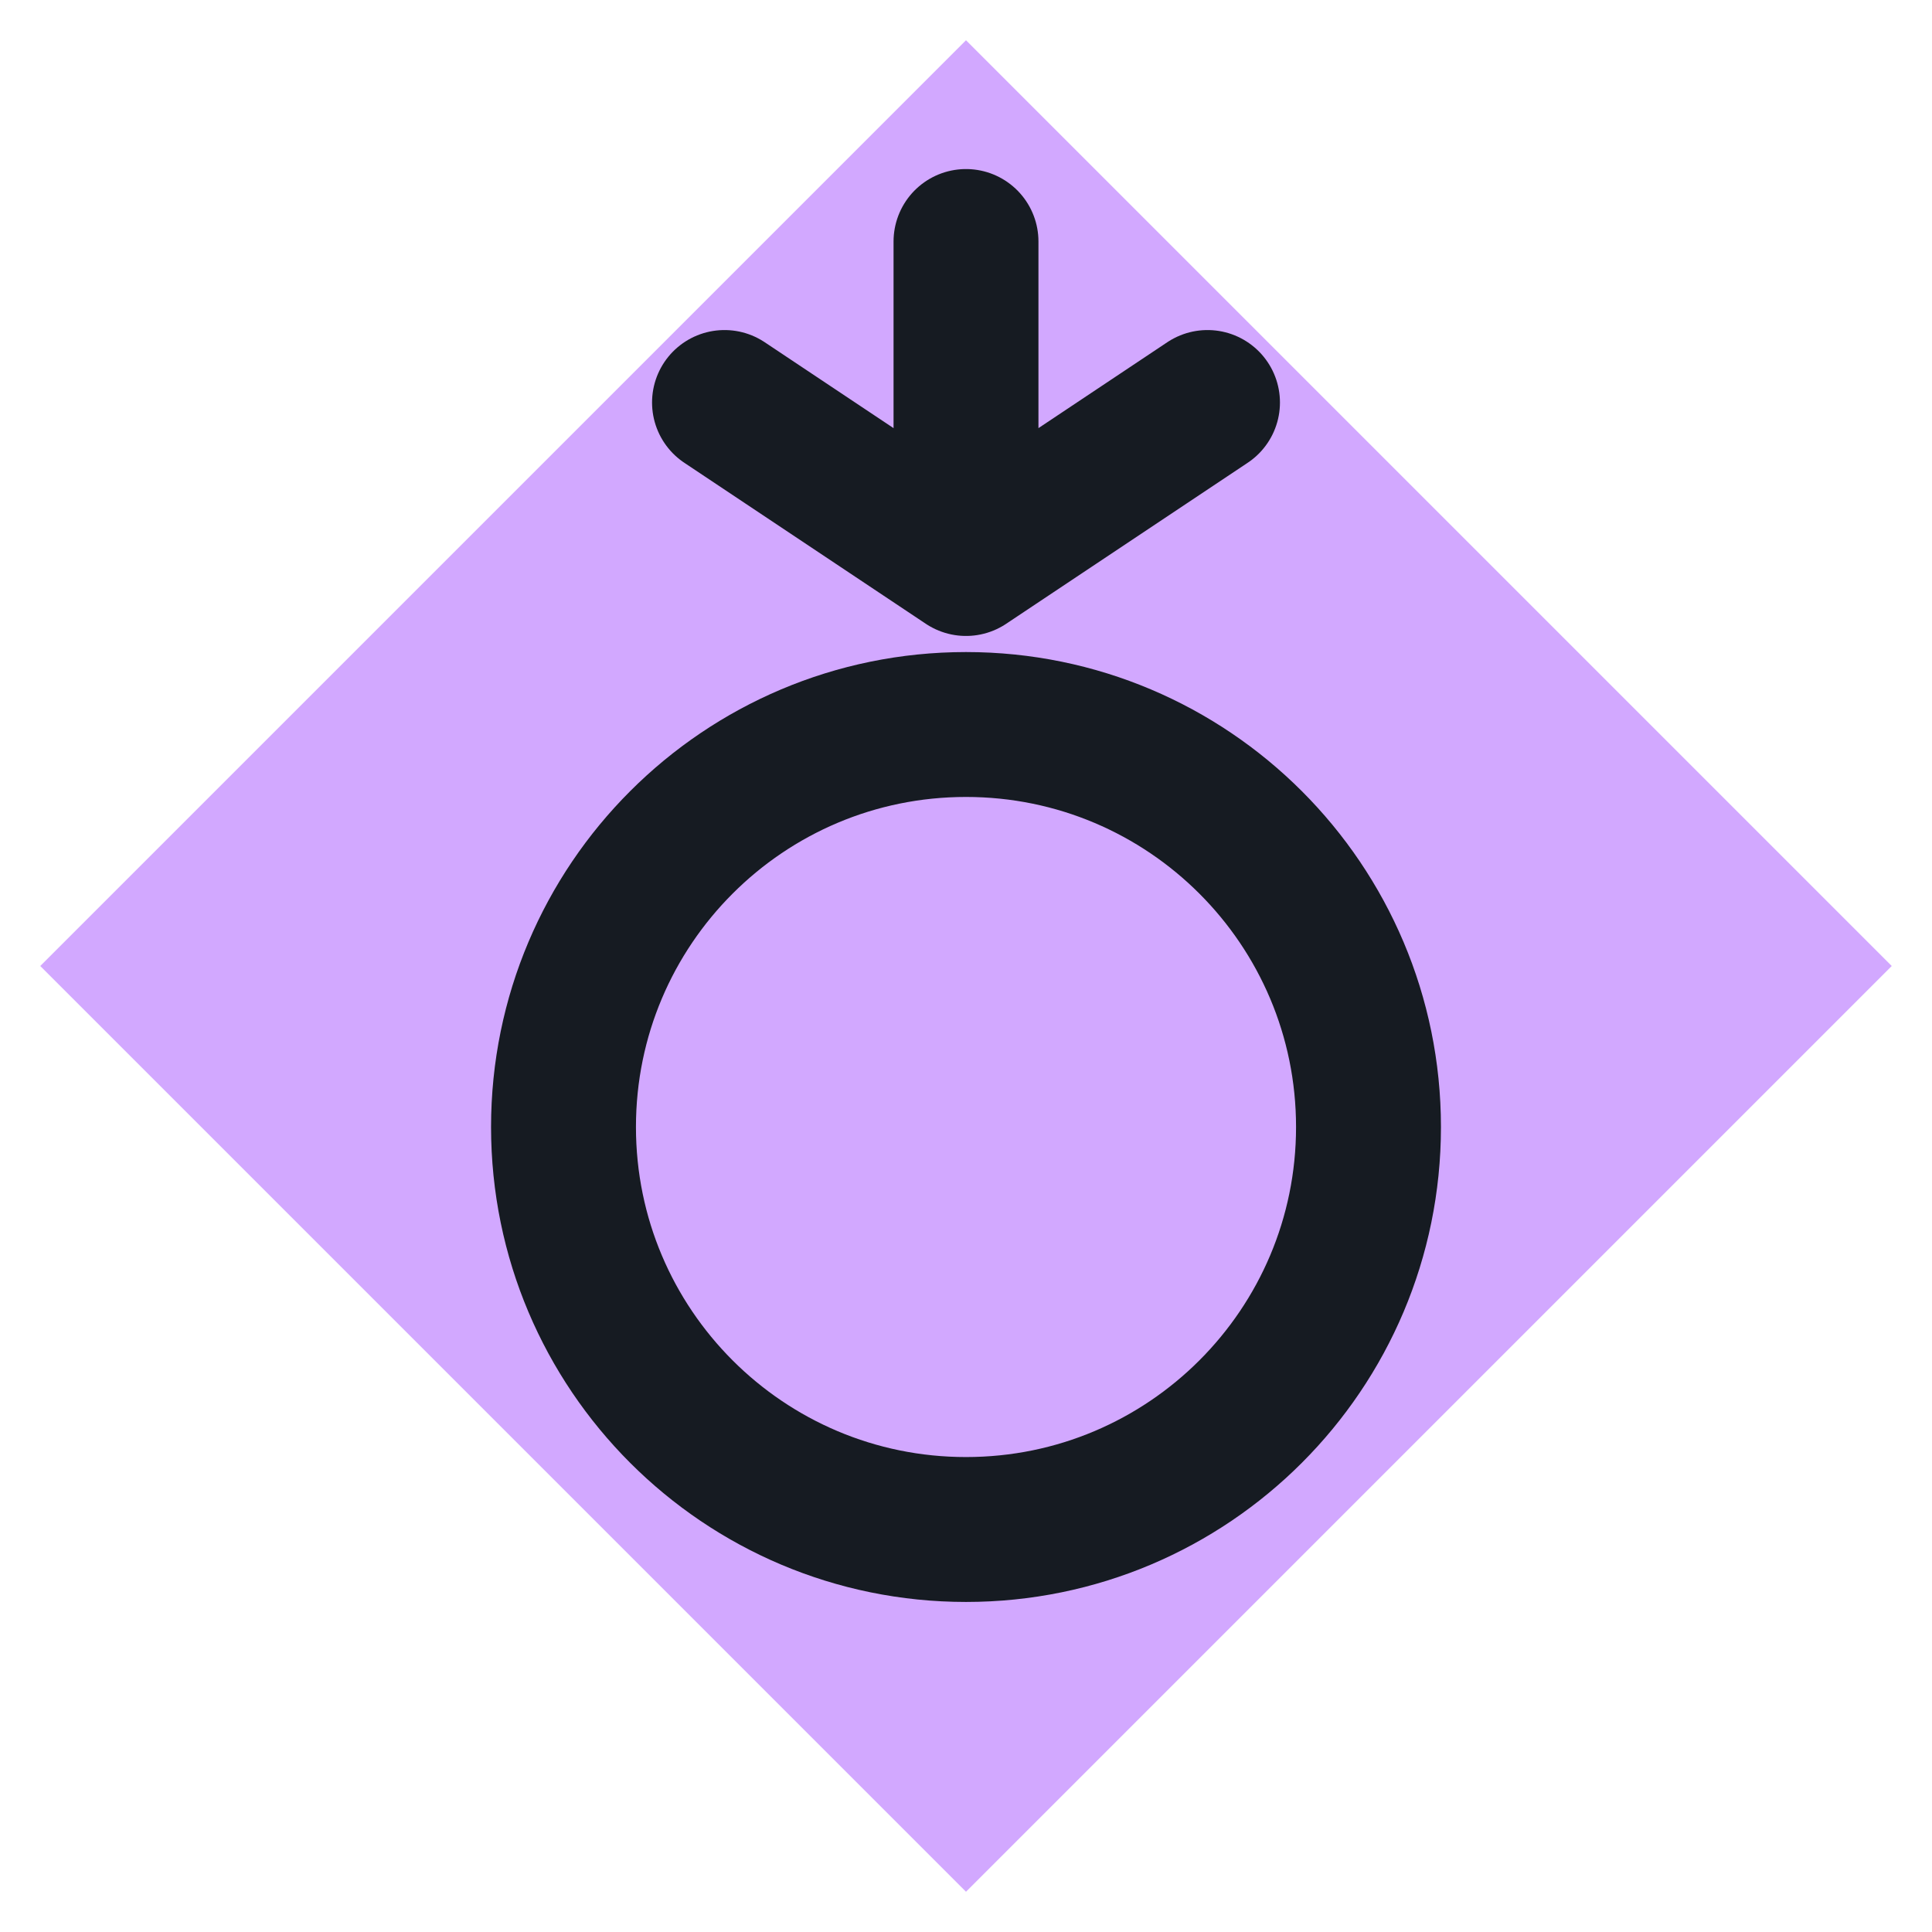
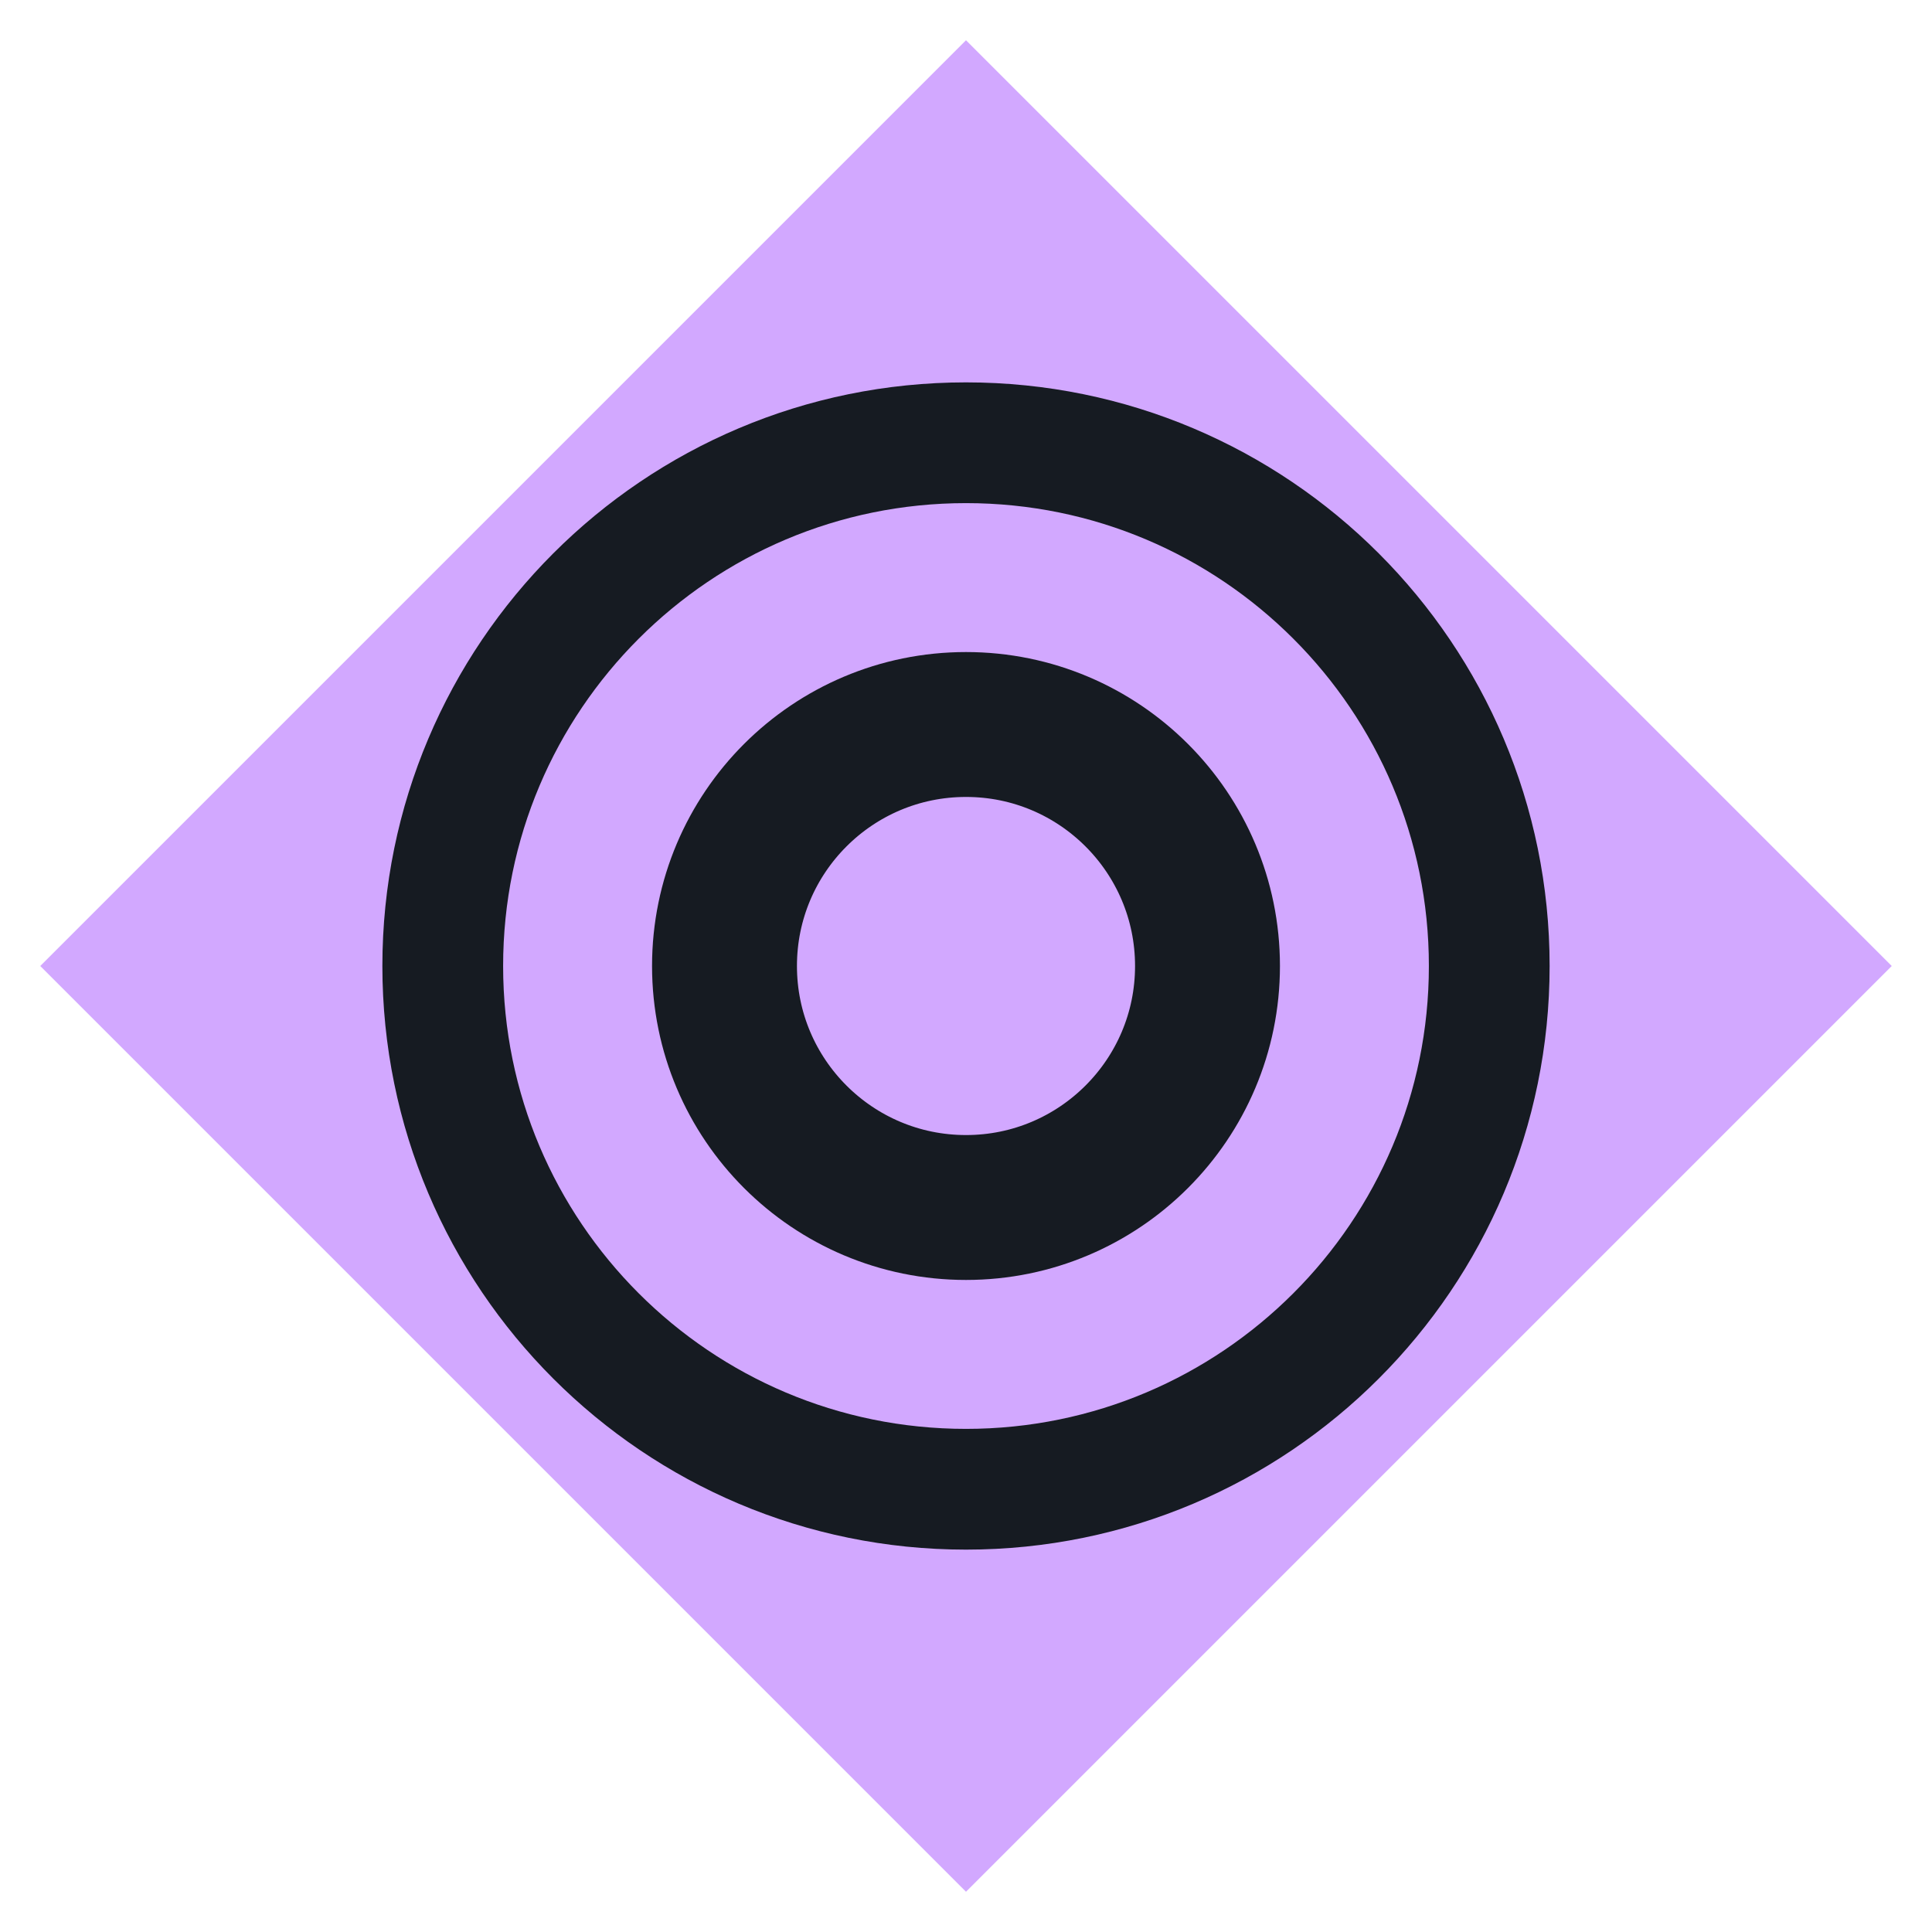
<svg xmlns="http://www.w3.org/2000/svg" viewBox="0 0 24 24" width="24" height="24">
  <path d="M12 0.5L23.5 12 12 23.5 0.5 12z" fill="#d2a8ff" />
-   <circle cx="12" cy="14" r="5" fill="none" stroke="#161b22" stroke-width="1.8" stroke-linecap="round" stroke-linejoin="round" />
-   <path d="M12 3v4M9 5l3 2 3-2" fill="none" stroke="#161b22" stroke-width="1.8" stroke-linecap="round" stroke-linejoin="round" />
+   <circle cx="12" cy="12" r="3" fill="none" stroke="#161b22" stroke-width="1.8" stroke-linecap="round" stroke-linejoin="round" />
+   <circle cx="12" cy="12" r="6.500" fill="none" stroke="#161b22" stroke-width="1.5" stroke-linecap="round" stroke-linejoin="round" />
</svg>
